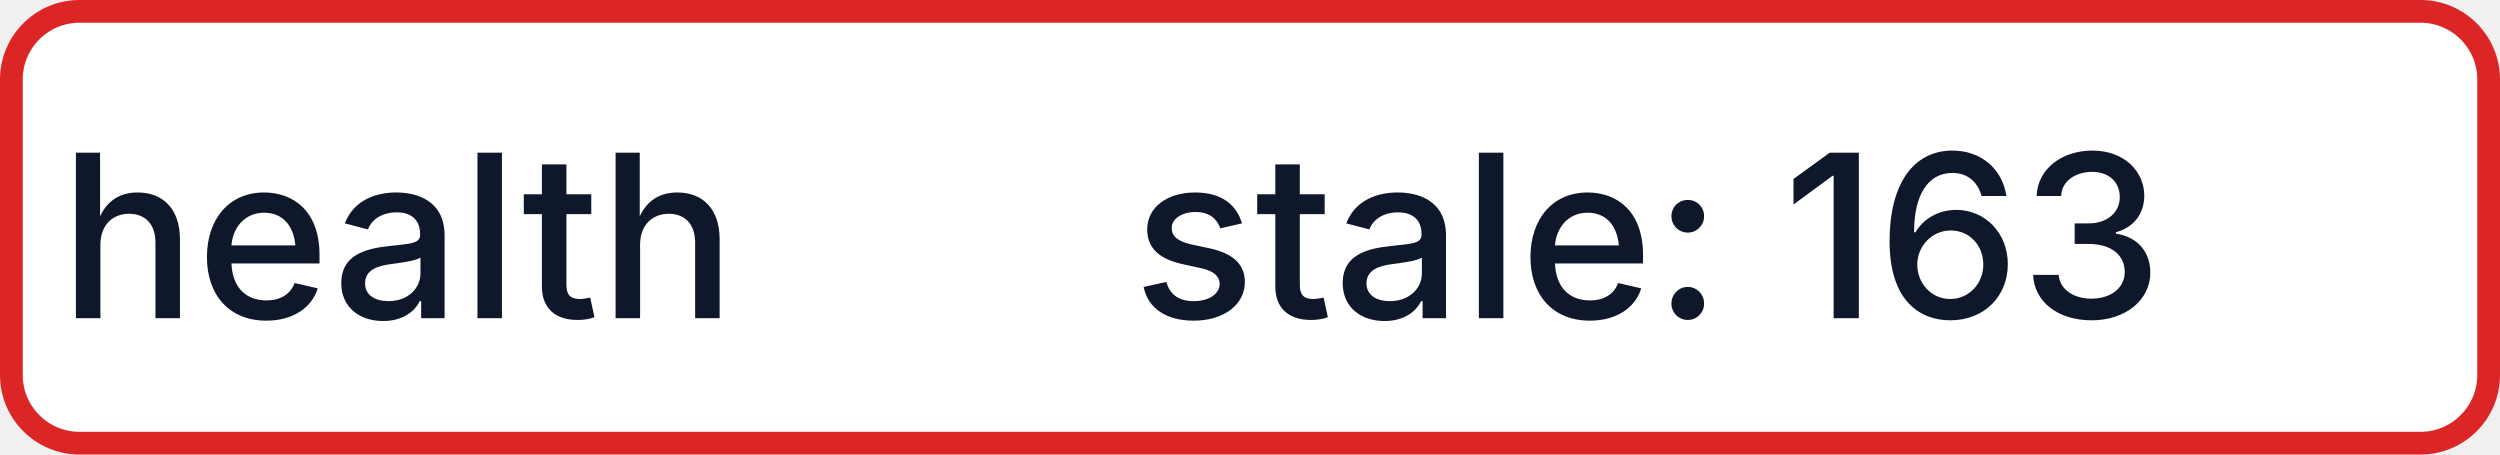
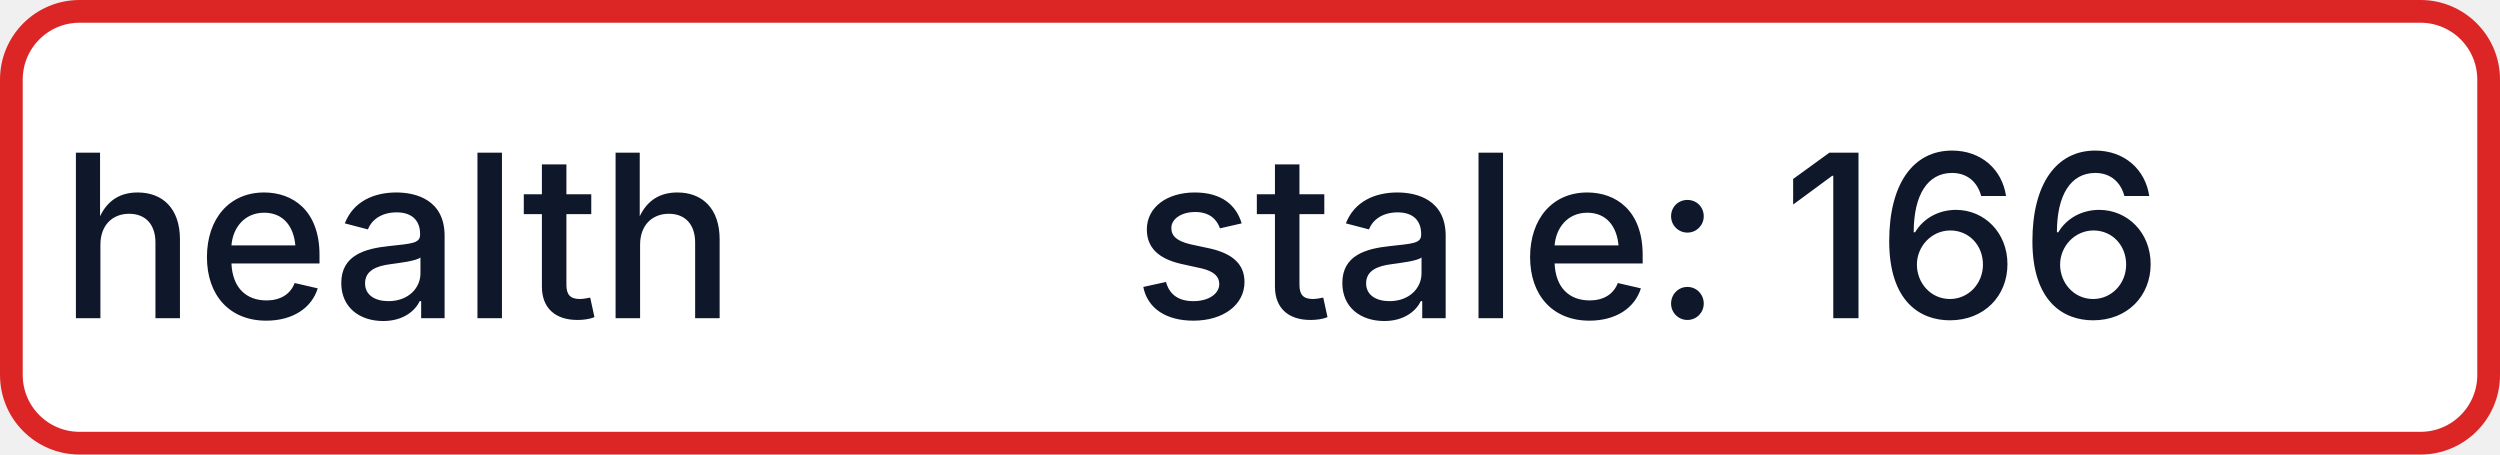
- <svg xmlns="http://www.w3.org/2000/svg" width="110" height="20" role="img" aria-label="health: stale: 163">
+ <svg xmlns="http://www.w3.org/2000/svg" width="110" height="20" role="img" aria-label="health: stale: 166">
  <rect x="0.5" y="0.5" width="109" height="19" rx="3" fill="#FFFFFF" stroke="#DC2626" stroke-width="1" />
  <g fill="#0F172A" text-anchor="middle" font-family="-apple-system,BlinkMacSystemFont,Segoe UI,sans-serif" font-size="10" font-weight="500">
    <text x="17.5" y="14">health</text>
-     <text x="72.5" y="14" textLength="68" lengthAdjust="spacingAndGlyphs">stale: 163</text>
+     <text x="72.5" y="14" textLength="68" lengthAdjust="spacingAndGlyphs">stale: 166</text>
  </g>
</svg>
